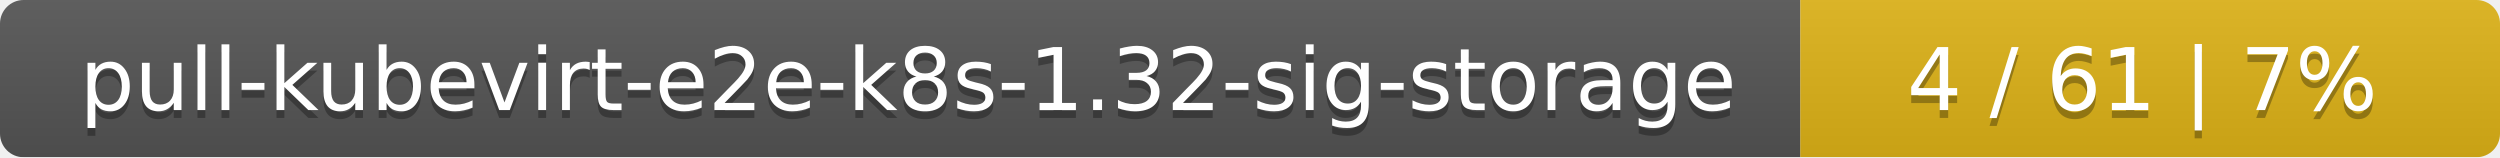
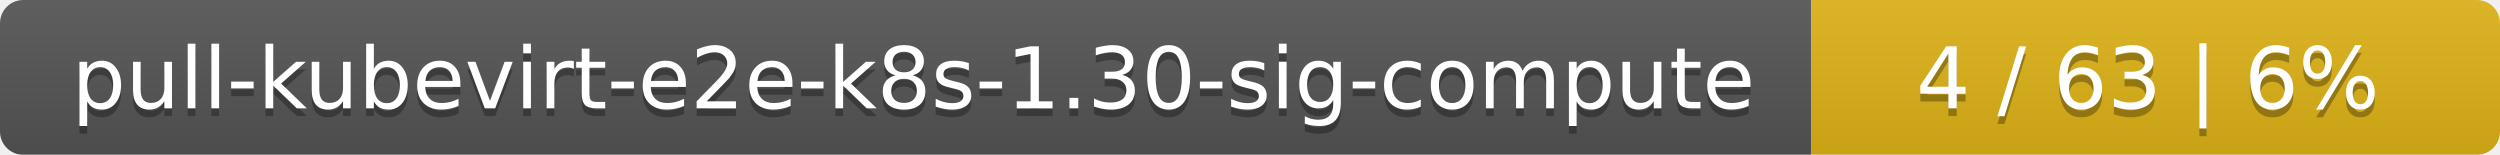
- <svg xmlns="http://www.w3.org/2000/svg" width="318" height="20">
+ <svg xmlns="http://www.w3.org/2000/svg" width="323" height="20">
  <linearGradient id="smooth" x2="0" y2="100%">
    <stop offset="0" stop-color="#bbb" stop-opacity=".1" />
    <stop offset="1" stop-opacity=".1" />
  </linearGradient>
  <mask id="round">
-     <rect width="318" height="20" rx="3" fill="#fff" />
+     <rect width="323" height="20" rx="3" fill="#fff" />
  </mask>
  <g mask="url(#round)">
-     <rect width="229" height="20" fill="#555" />
-     <rect x="229" width="89" height="20" fill="#dfb317" />
-     <rect width="318" height="20" fill="url(#smooth)" />
+     <rect width="234" height="20" fill="#555" />
+     <rect x="234" width="89" height="20" fill="#dfb317" />
+     <rect width="323" height="20" fill="url(#smooth)" />
  </g>
  <g fill="#fff" text-anchor="middle" font-family="DejaVu Sans,Verdana,Geneva,sans-serif" font-size="11">
-     <text x="115.5" y="15" fill="#010101" fill-opacity=".3">pull-kubevirt-e2e-k8s-1.32-sig-storage</text>
-     <text x="115.5" y="14">pull-kubevirt-e2e-k8s-1.32-sig-storage</text>
-     <text x="272.5" y="15" fill="#010101" fill-opacity=".3">4 / 61    |    7%</text>
-     <text x="272.5" y="14">4 / 61    |    7%</text>
+     <text x="118" y="15" fill="#010101" fill-opacity=".3">pull-kubevirt-e2e-k8s-1.30-sig-compute</text>
+     <text x="118" y="14">pull-kubevirt-e2e-k8s-1.30-sig-compute</text>
+     <text x="277.5" y="15" fill="#010101" fill-opacity=".3">4 / 63    |    6%</text>
+     <text x="277.5" y="14">4 / 63    |    6%</text>
  </g>
</svg>
